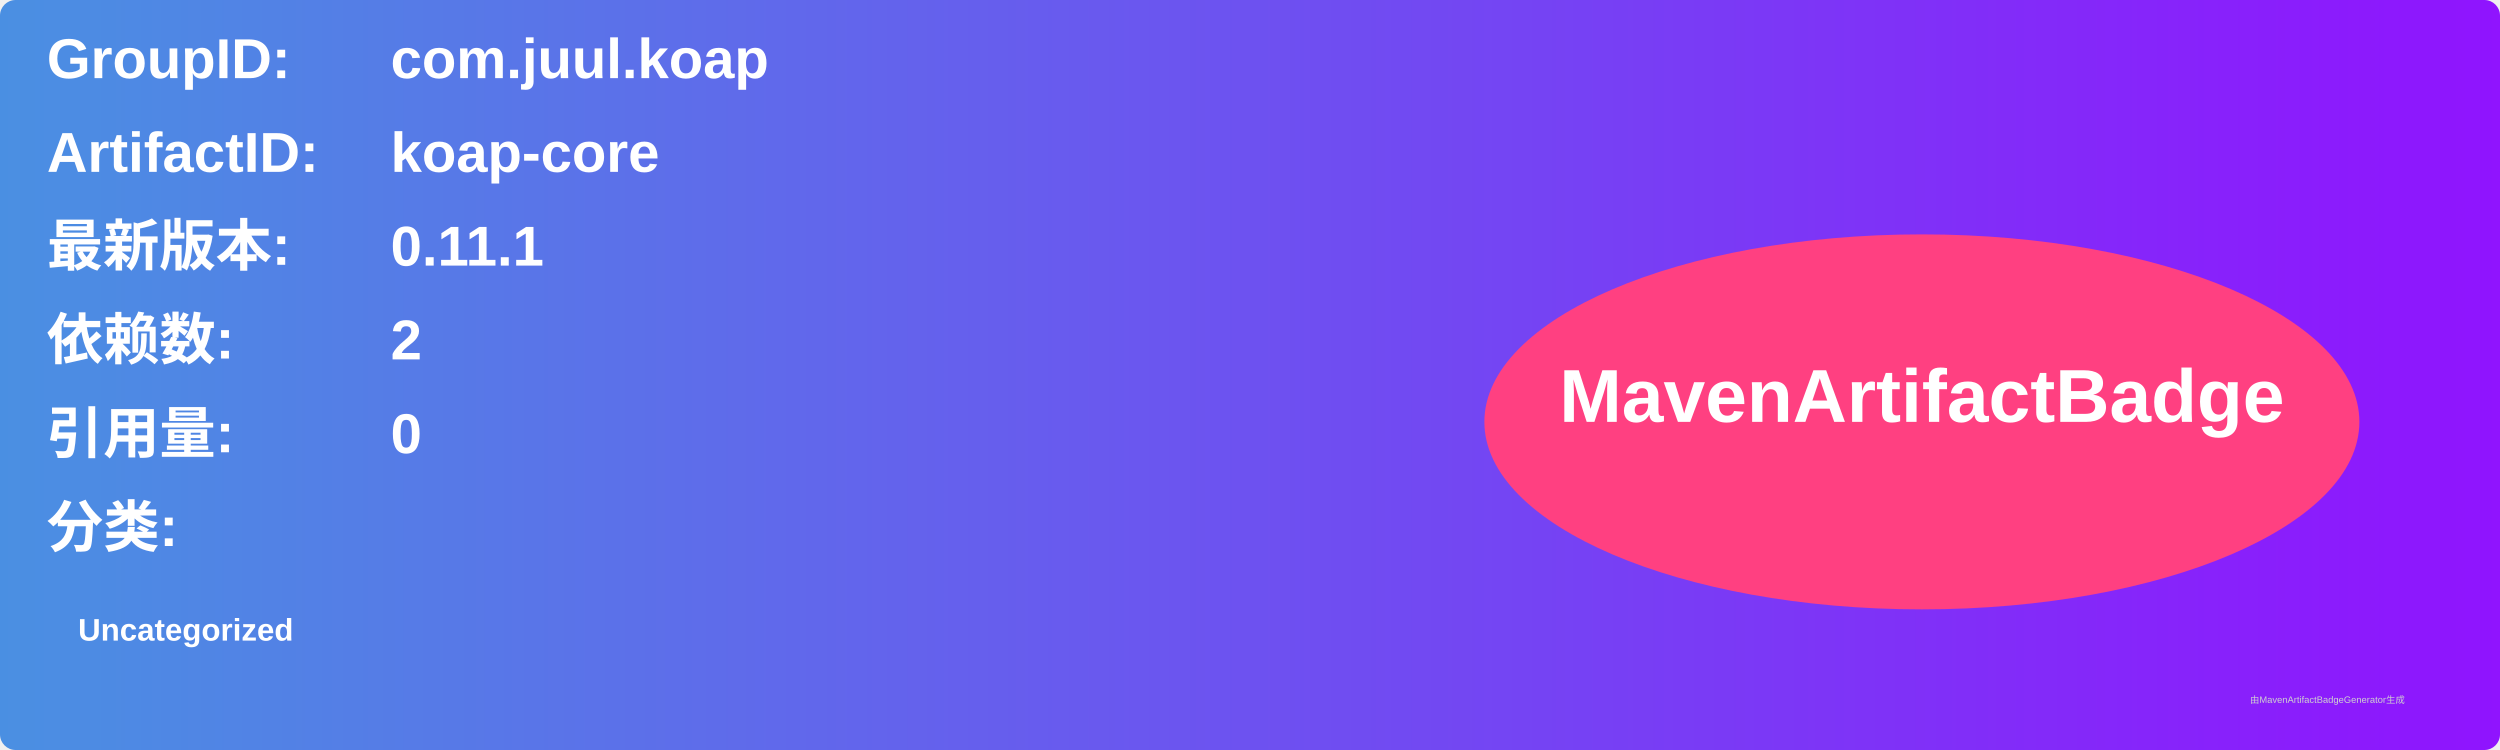
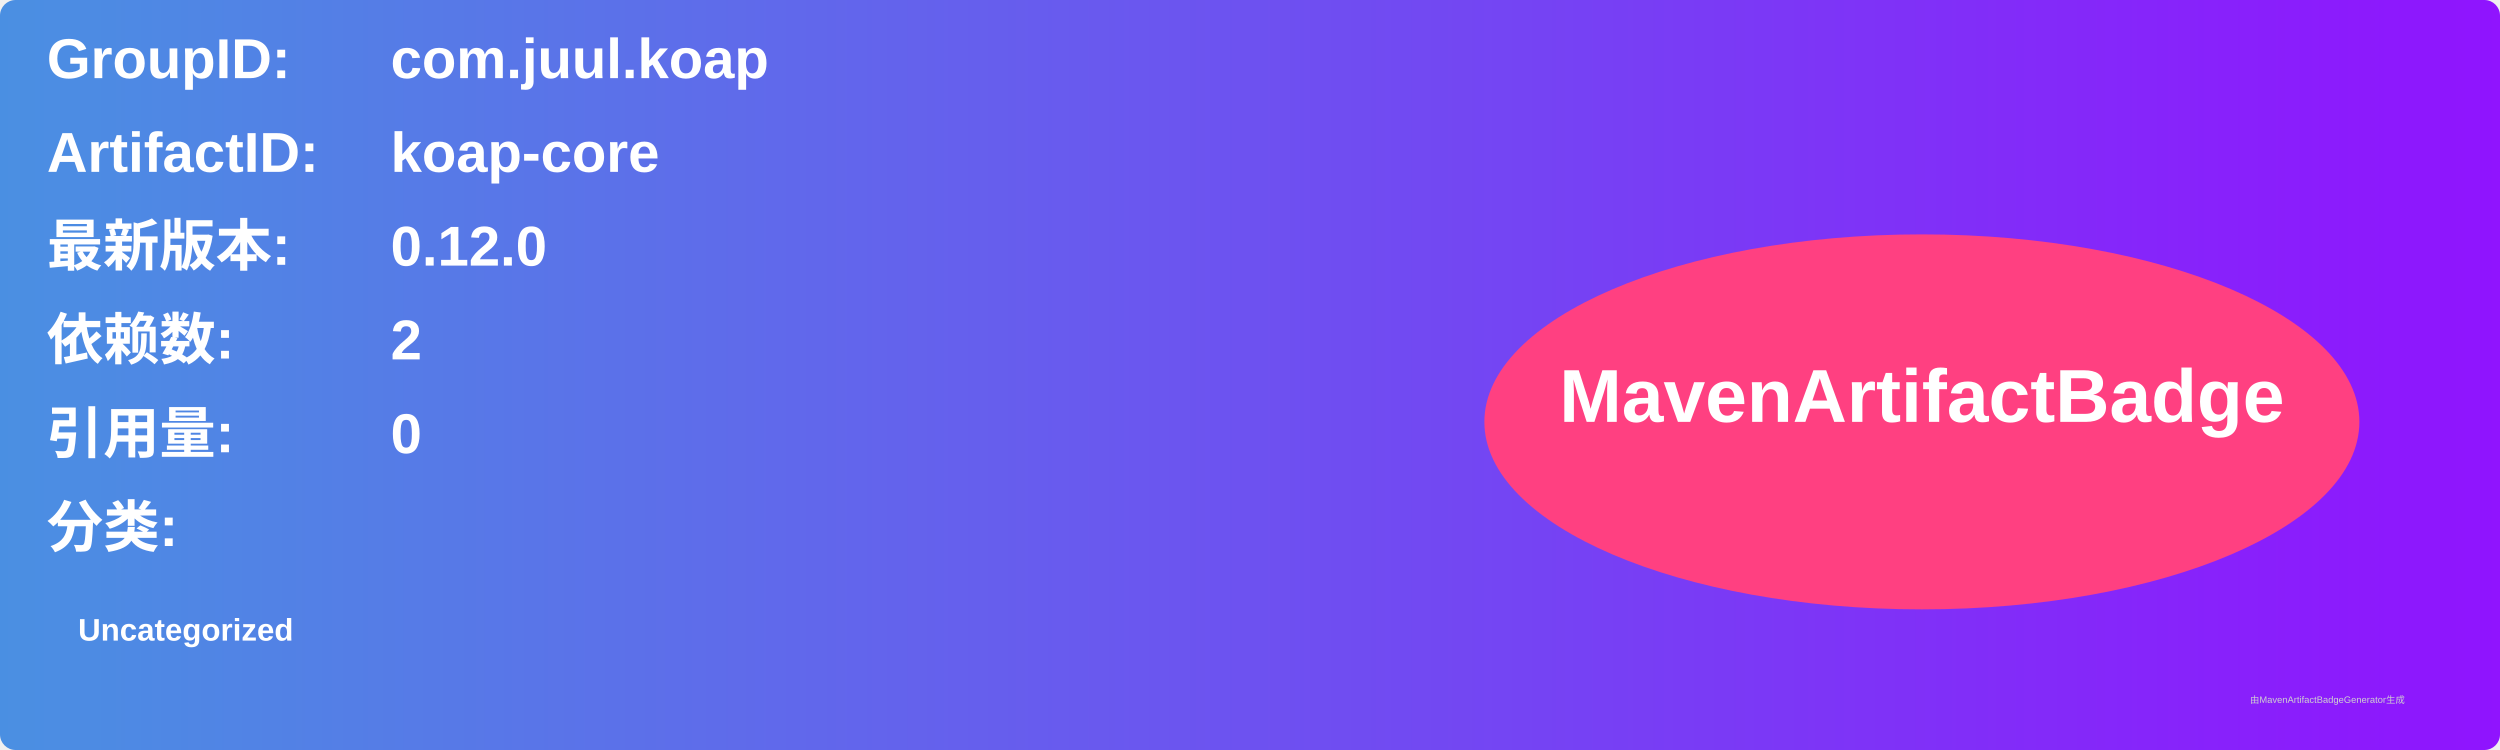
<svg xmlns="http://www.w3.org/2000/svg" width="800" height="240" viewBox="0 0 800 240">
  <linearGradient id="grad" x1="0%" y1="0%" x2="100%" y2="0%">
    <stop offset="0%" stop-color="#4a90e2" />
    <stop offset="100%" stop-color="#9013fe" />
  </linearGradient>
  <rect width="100%" height="100%" rx="5" ry="5" fill="url(#grad)" />
  <g transform="translate(15, 15)">
    <text x="0" y="10" font-family="Arial" font-size="18" fill="white" font-weight="bold" width="260">GroupID:</text>
    <text x="110" y="10" font-family="Arial" font-size="18" fill="white" font-weight="bold" width="460">com.juul.koap</text>
    <text x="0" y="40" font-family="Arial" font-size="18" fill="white" font-weight="bold" width="260">ArtifactID:</text>
    <text x="110" y="40" font-family="Arial" font-size="18" fill="white" font-weight="bold" width="460">koap-core</text>
    <text x="0" y="70" font-family="Arial" font-size="18" fill="white" font-weight="bold">最新版本:</text>
    <text x="110" y="70" font-family="Arial" font-size="18" fill="white" font-weight="bold">
-       <tspan font-weight="bold">0.11.1</tspan>
+       <tspan font-weight="bold">0.12.0</tspan>
    </text>
    <text x="0" y="100" font-family="Arial" font-size="18" fill="white" font-weight="bold">依赖数: </text>
    <text x="110" y="100" font-family="Arial" font-size="18" fill="white">
      <tspan font-weight="bold">2</tspan>
    </text>
    <text x="0" y="130" font-family="Arial" font-size="18" fill="white" font-weight="bold">引用量: </text>
    <text x="110" y="130" font-family="Arial" font-size="18" fill="white">
      <tspan font-weight="bold">0</tspan>
    </text>
    <text x="0" y="160" font-family="Arial" font-size="18" fill="white" font-weight="bold">分类:</text>
    <text x="10" y="190" font-family="Arial" font-size="10" fill="white">
      <tspan font-weight="bold">Uncategorized</tspan>
    </text>
    <ellipse cx="600" cy="120" rx="140" ry="60" fill="#ff4081" />
    <text x="600" y="120" text-anchor="middle" font-family="Arial" font-size="24" fill="white" font-weight="bold">MavenArtifactBadge</text>
  </g>
  <text x="720" y="225" font-family="Arial" font-size="3" fill="#d0d0d0">由MavenArtifactBadgeGenerator生成</text>
</svg>
